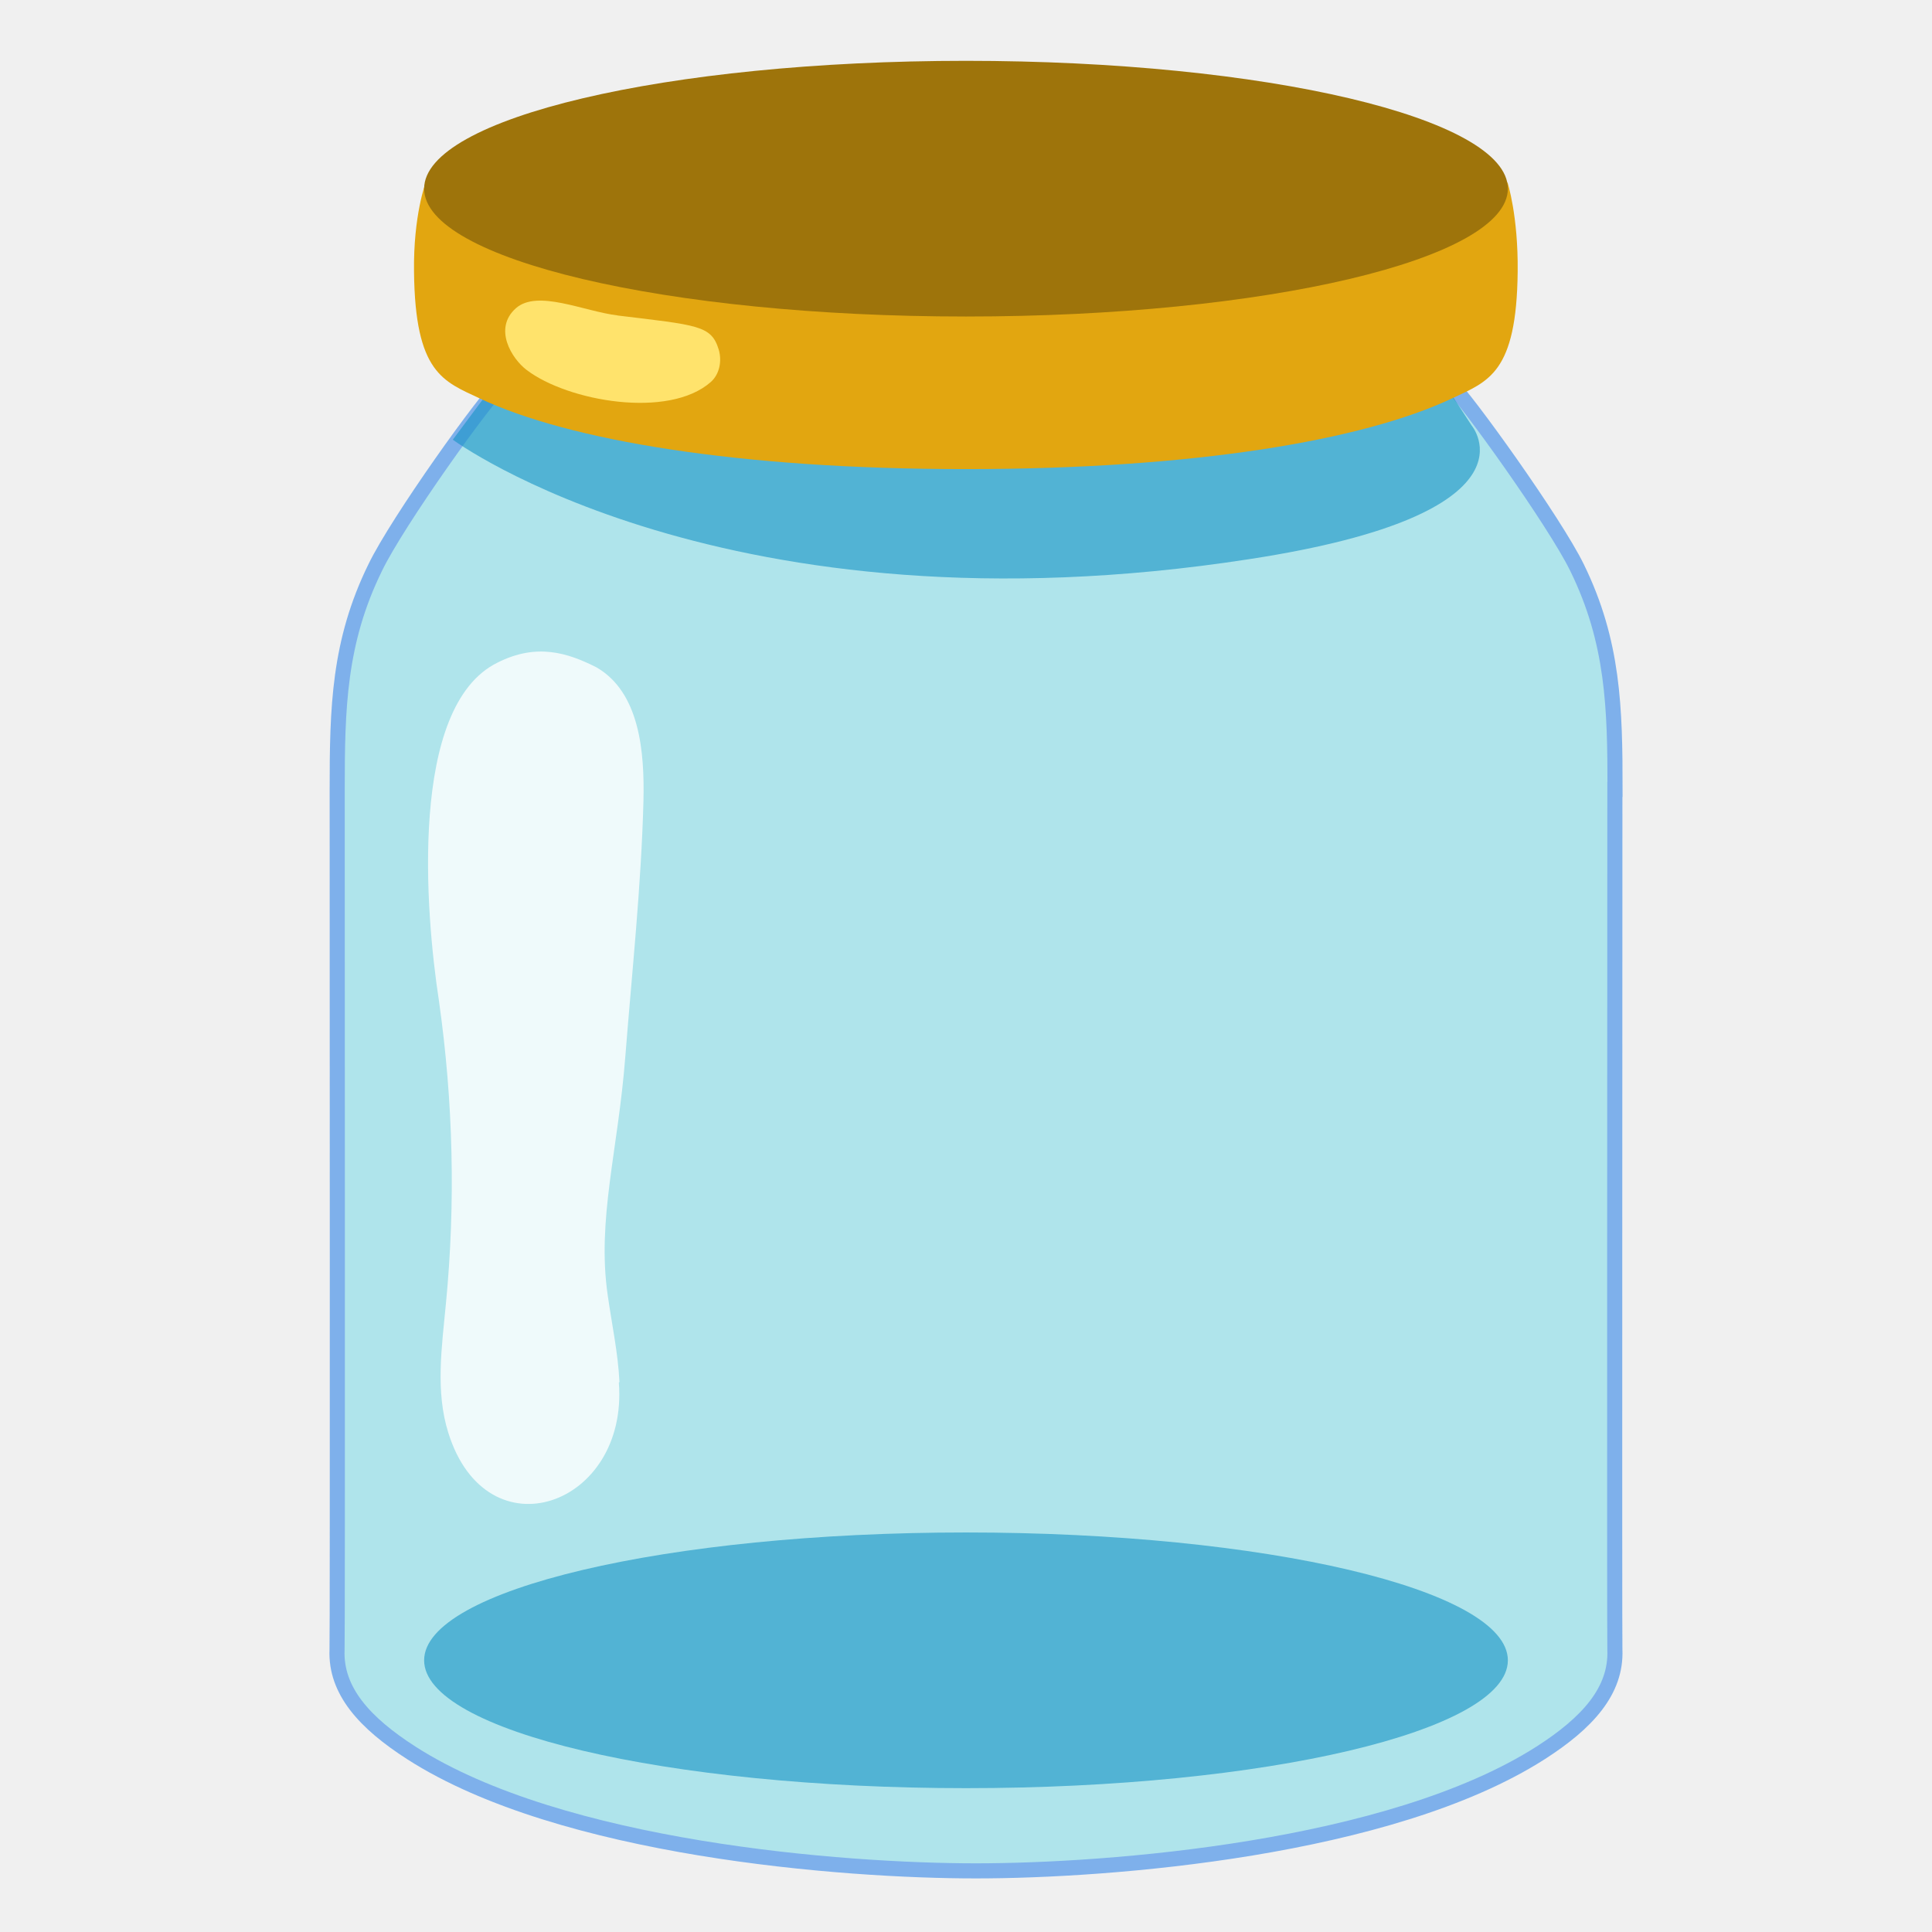
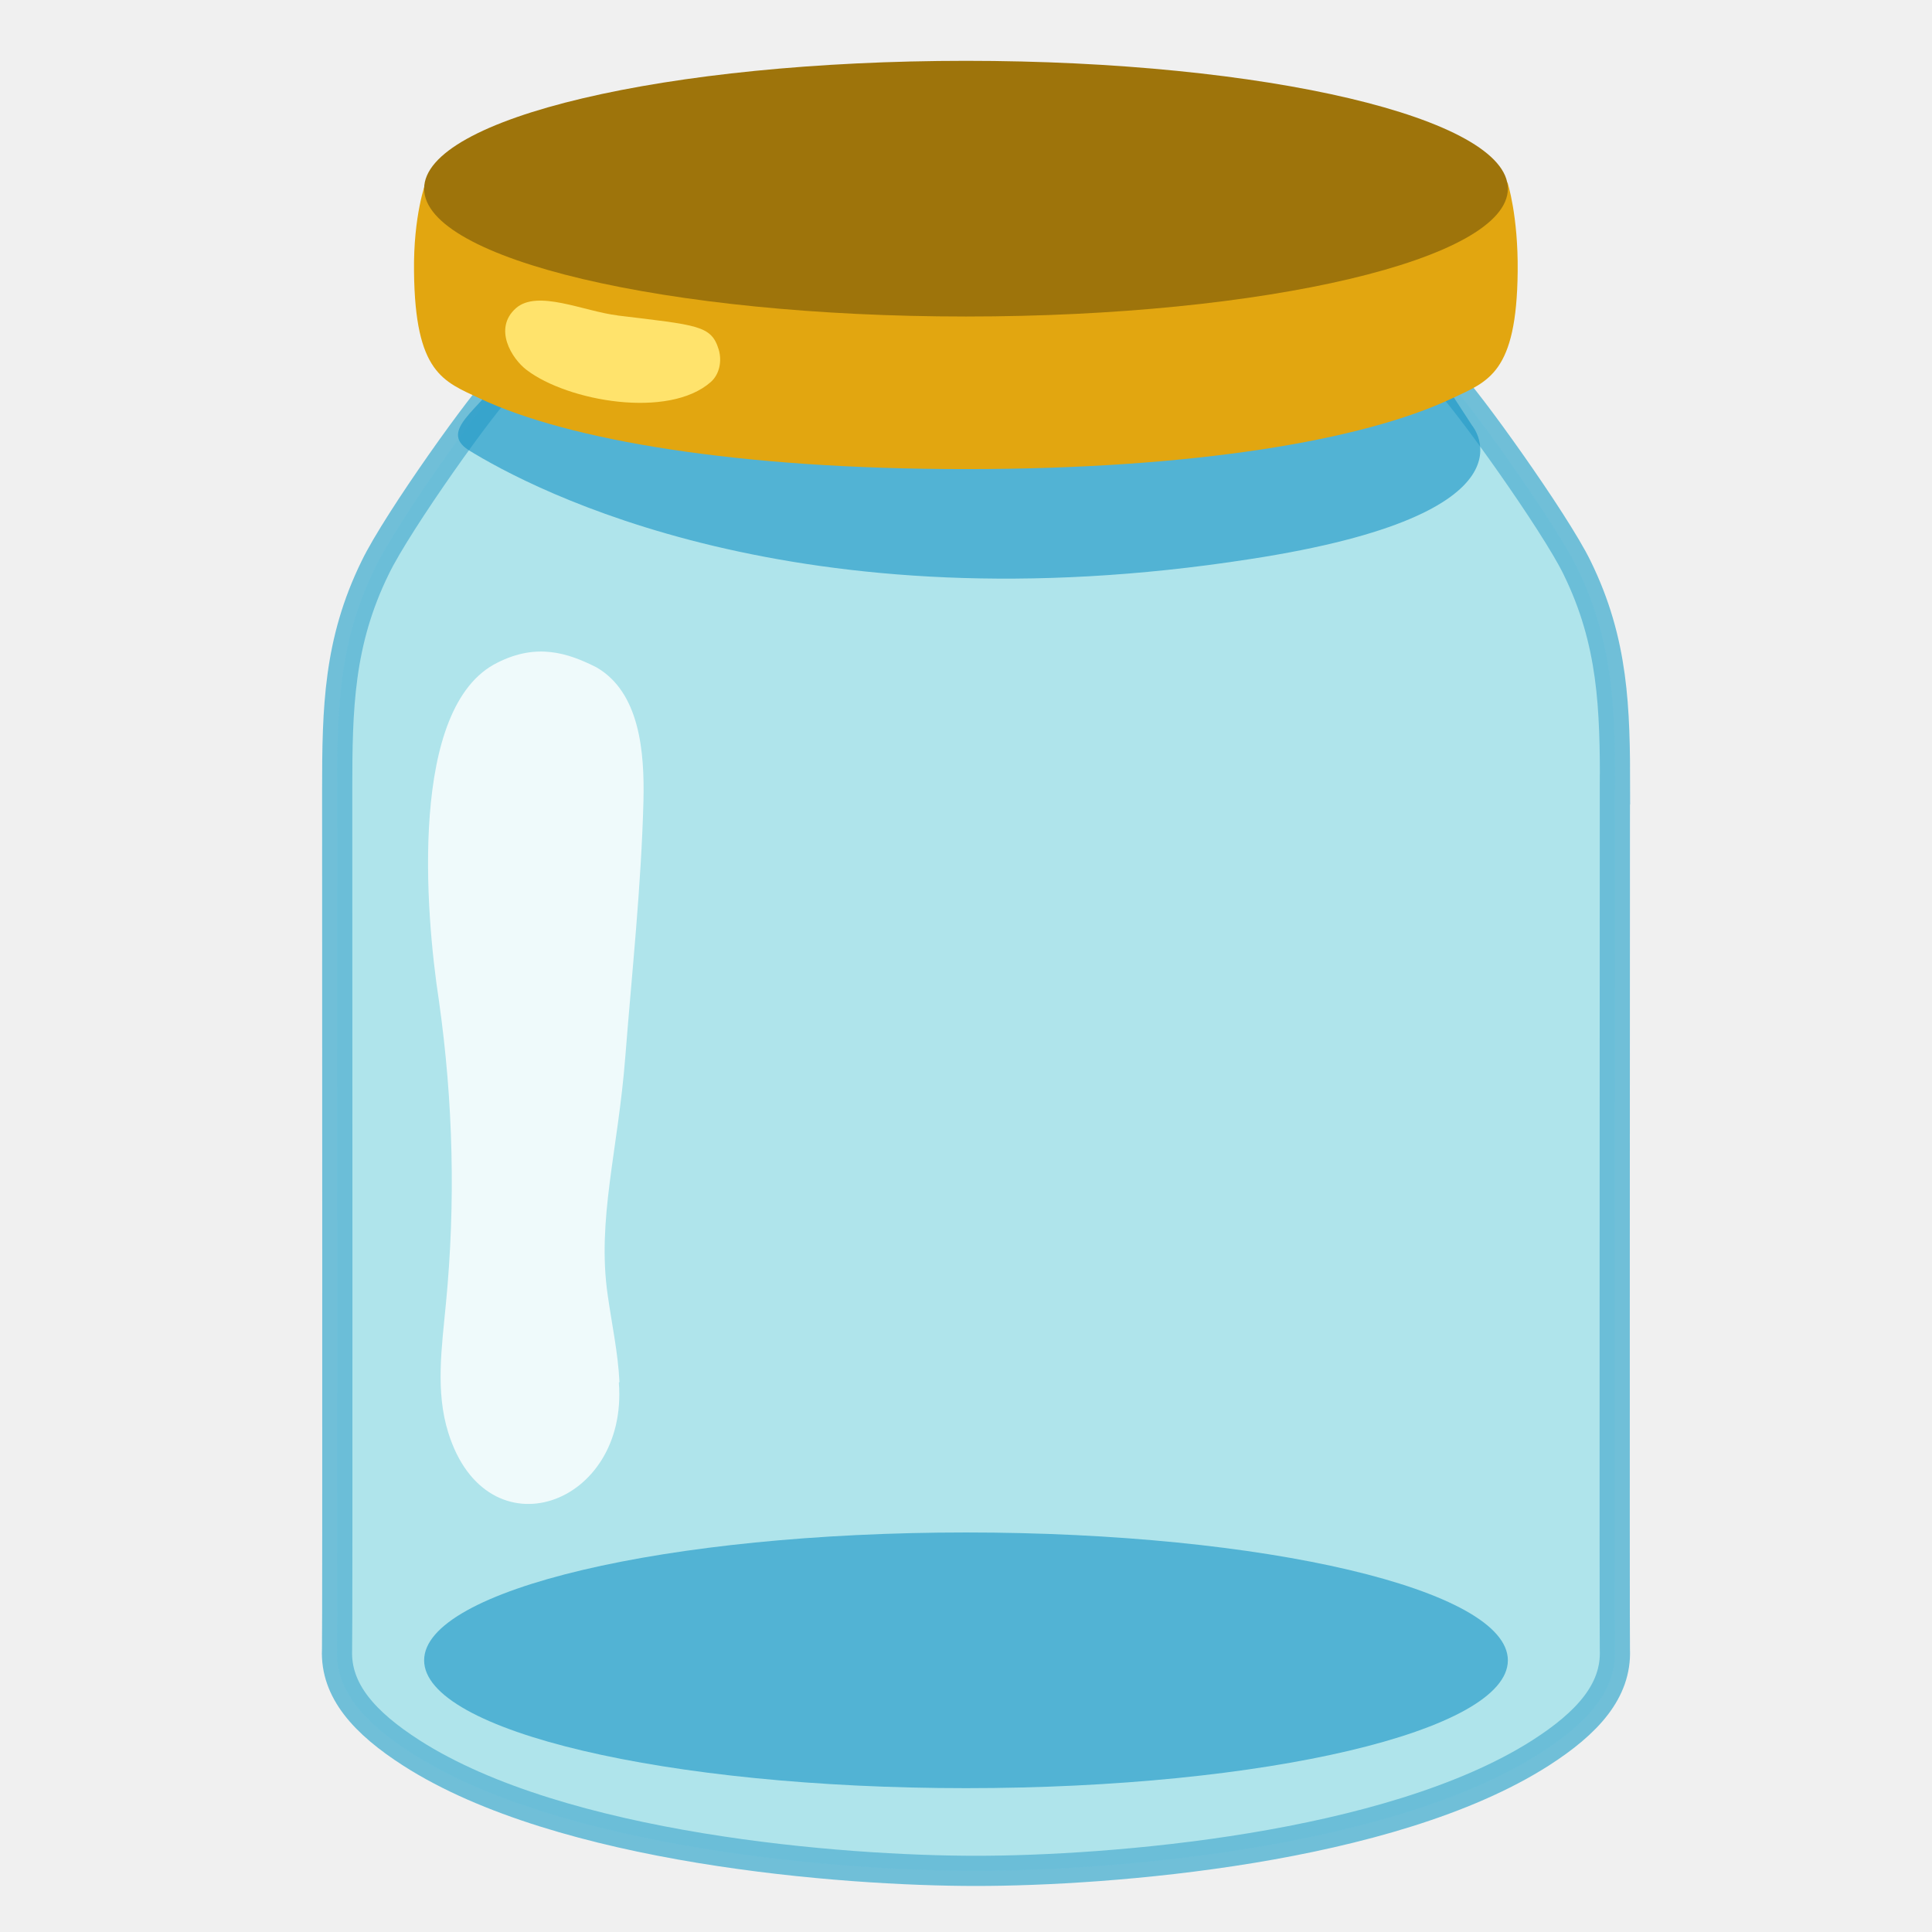
<svg xmlns="http://www.w3.org/2000/svg" enable-background="new 0 0 128 128" version="1.1" viewBox="0 0 128 128">
-   <path d="m107 52.3c0-5.39-0.1-9.76-2.52-14.7-1.47-3.01-7.34-11.2-8.51-12.3h-62.6c-1.17 1.03-7.04 9.25-8.51 12.3-2.42 4.93-2.52 9.31-2.52 14.7 0 7.73 0.03 56.2-0.01 57-0.11 2.72 1.83 4.85 4.93 6.84 9.95 6.38 28.6 7.81 37.4 7.81s27.4-1.43 37.4-7.81c3.11-1.99 5.04-4.12 4.93-6.84-0.03-0.83 0-49.3 0-57z" fill="#9fe1ea" opacity=".8" stroke="#62a0ea" />
+   <path d="m107 52.3c0-5.39-0.1-9.76-2.52-14.7-1.47-3.01-7.34-11.2-8.51-12.3h-62.6c-1.17 1.03-7.04 9.25-8.51 12.3-2.42 4.93-2.52 9.31-2.52 14.7 0 7.73 0.03 56.2-0.01 57-0.11 2.72 1.83 4.85 4.93 6.84 9.95 6.38 28.6 7.81 37.4 7.81s27.4-1.43 37.4-7.81c3.11-1.99 5.04-4.12 4.93-6.84-0.03-0.83 0-49.3 0-57z" fill="#9fe1ea" opacity=".8" stroke="#44aed1" stroke-opacity=".922" stroke-width="2" />
  <ellipse cx="64" cy="110" rx="35.9" ry="8.47" fill="#1492c4" opacity=".6" />
-   <path d="m33 25.1-3 4.03s18 13.3 52.8 7.91c19.6-3.01 14.7-8.85 14.7-8.85l-2.82-4.33z" fill="#1492c4" opacity=".6" />
  <g opacity=".8">
    <path d="m41 91.6c0.64 8.18-8.75 11.5-11.3 3.32-0.86-2.73-0.43-5.67-0.16-8.52 0.65-6.69 0.49-13.4-0.46-20.1-0.9-5.85-2.01-19.5 3.88-22.4 2.58-1.3 4.62-0.67 6.57 0.32 2.85 1.66 3.18 5.58 3.1 8.87-0.15 5.66-0.76 11.3-1.2 16.9-0.48 6.23-1.89 10.8-1.17 15.8 0.27 1.92 0.69 3.85 0.78 5.77z" fill="#fff" />
  </g>
+   <path d="m33 25.1c-1.1 1.96-3.96 3.41-1.97 4.71 4.28 2.65 21.8 11.9 51.8 7.23 19.6-3.01 14.7-8.85 14.7-8.85l-2.82-4.33-59.7 1.21z" fill="#1492c4" opacity=".6" />
  <path d="m99.8 12.1h-71.6s-0.82 2.18-0.77 5.9c0.07 6.72 1.94 7.26 4.36 8.4 5.89 2.77 17.1 4.68 32.2 4.68s26.3-1.9 32.2-4.68c2.42-1.14 4.29-1.68 4.36-8.4 0.04-3.72-0.67-5.9-0.67-5.9z" fill="#e2a610" />
  <ellipse cx="64" cy="12.5" rx="35.9" ry="8.47" fill="#9e740b" />
  <path d="m40.9 20.9c5.35 0.65 6.23 0.65 6.72 2.27 0.22 0.75 0.05 1.63-0.53 2.14-2.79 2.46-9.47 1.28-12.2-0.8-0.98-0.74-2.23-2.74-0.71-4.09 1.43-1.26 4.5 0.21 6.75 0.48z" fill="#ffe36c" />
</svg>
